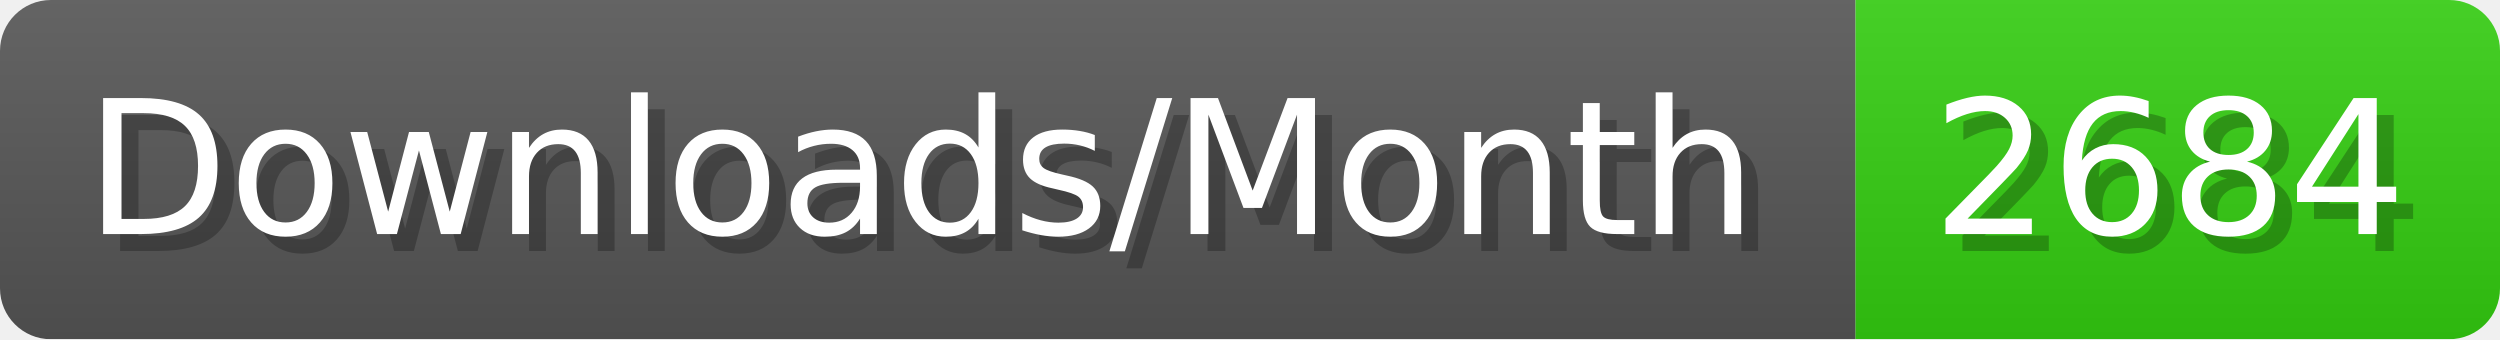
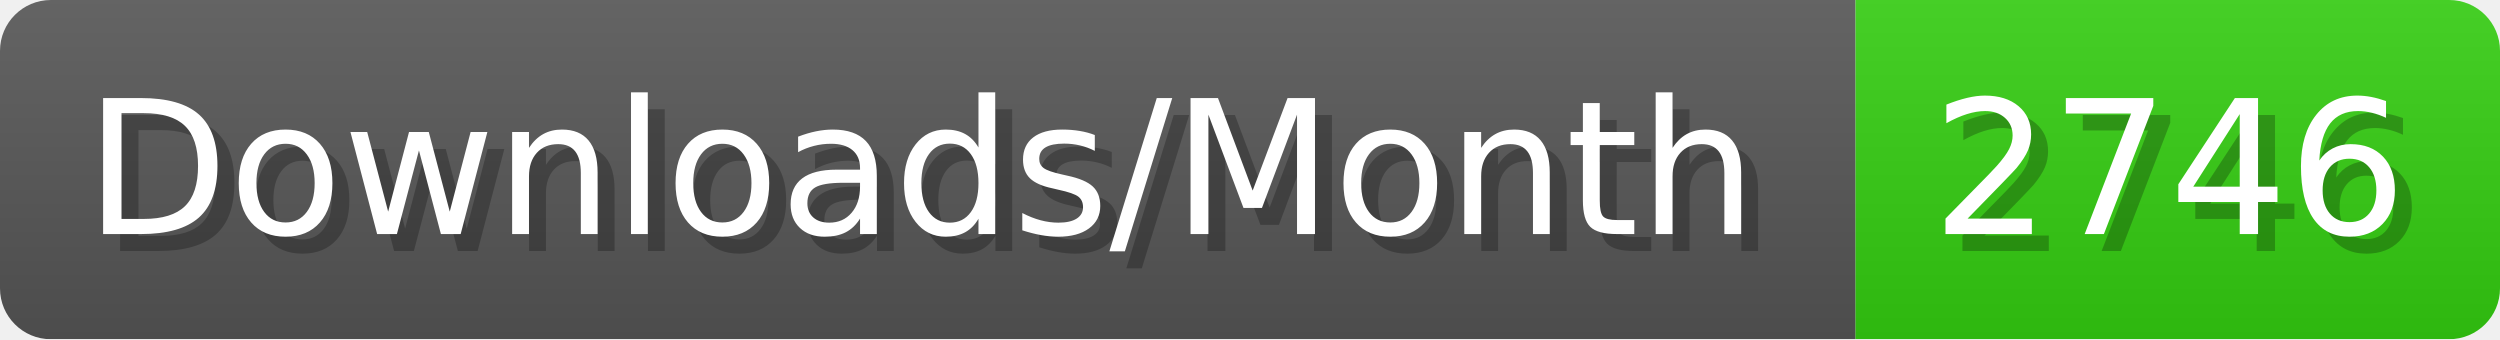
- <svg xmlns="http://www.w3.org/2000/svg" width="147.4" height="20" viewBox="0 0 1474 200" role="img" aria-label="Downloads/Month: 2684">
+ <svg xmlns="http://www.w3.org/2000/svg" width="147.4" height="20" viewBox="0 0 1474 200" role="img" aria-label="Downloads/Month: 2746">
  <linearGradient id="YlXUI" x2="0" y2="100%">
    <stop offset="0" stop-opacity=".1" stop-color="#EEE" />
    <stop offset="1" stop-opacity=".1" />
  </linearGradient>
  <mask id="JHhop">
    <rect width="1474" height="200" rx="30" fill="#FFF" />
  </mask>
  <g mask="url(#JHhop)">
    <rect width="1094" height="200" fill="#555" />
    <rect width="380" height="200" fill="#3C1" x="1094" />
    <rect width="1474" height="200" fill="url(#YlXUI)" />
  </g>
  <g aria-hidden="true" fill="#fff" text-anchor="start" font-family="Verdana,DejaVu Sans,sans-serif" font-size="110">
    <text x="60" y="148" textLength="994" fill="#000" opacity="0.25">Downloads/Month</text>
    <text x="50" y="138" textLength="994">Downloads/Month</text>
-     <text x="1149" y="148" textLength="280" fill="#000" opacity="0.25">2684</text>
-     <text x="1139" y="138" textLength="280">2684</text>
+     <text x="1149" y="148" textLength="280" fill="#000" opacity="0.25">2746</text>
+     <text x="1139" y="138" textLength="280">2746</text>
  </g>
</svg>
